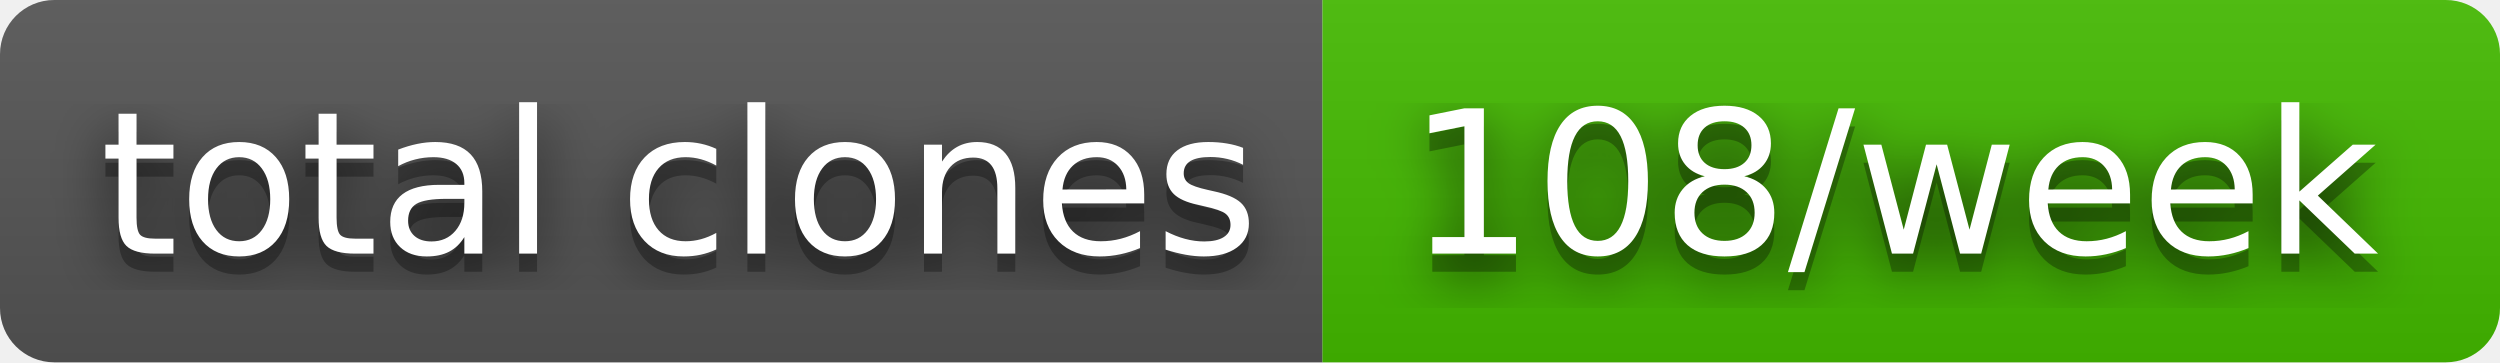
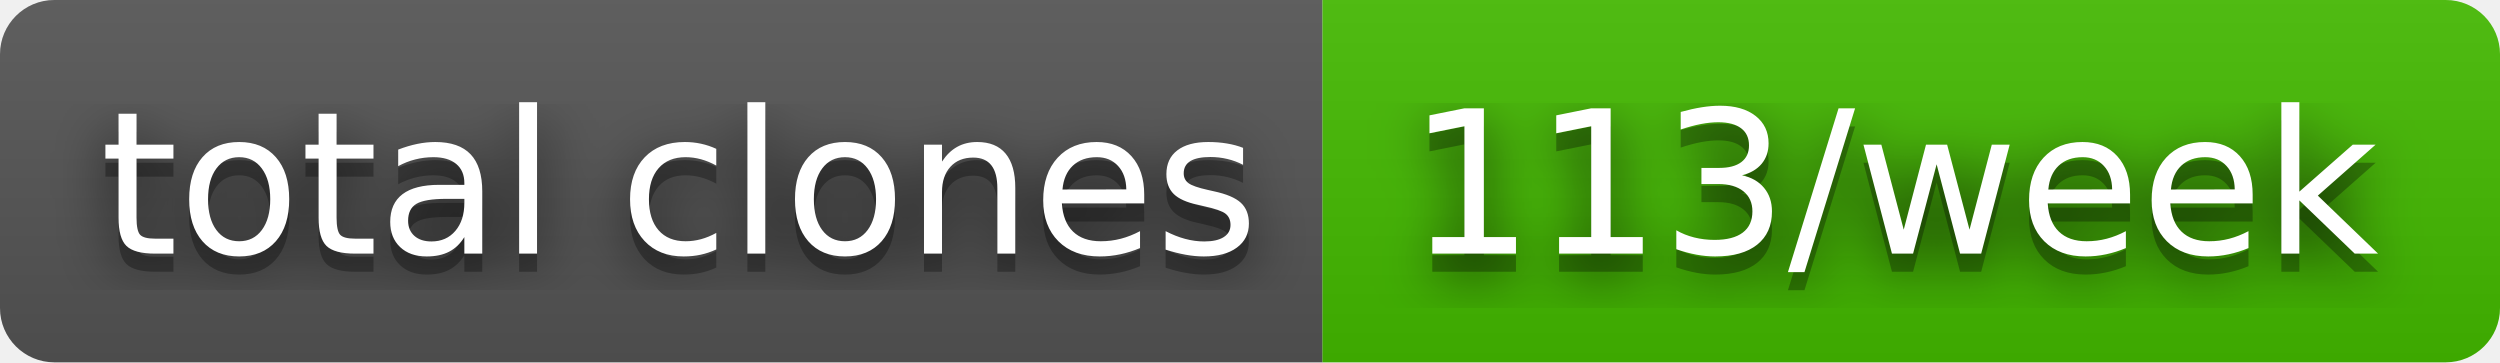
- <svg xmlns="http://www.w3.org/2000/svg" width="138" height="20" role="img" aria-label="total clones: 108/week">
+ <svg xmlns="http://www.w3.org/2000/svg" width="138" height="20" role="img" aria-label="total clones: 113/week">
  <filter id="blur">
    <feGaussianBlur in="SourceGraphic" stdDeviation="16" />
  </filter>
  <linearGradient id="s" x2="0" y2="100%">
    <stop offset="0" stop-color="#bbb" stop-opacity=".1" />
    <stop offset="1" stop-opacity=".1" />
  </linearGradient>
  <clipPath id="r">
    <rect width="138" height="20" rx="3" fill="#fff" />
  </clipPath>
  <g clip-path="url(#r)">
    <rect width="73" height="20" fill="#555" />
    <rect x="73" width="65" height="20" fill="#4b0" />
    <rect width="138" height="20" fill="url(#s)" />
  </g>
  <g fill="#fff" text-anchor="middle" font-family="Verdana,Geneva,DejaVu Sans,sans-serif" text-rendering="geometricPrecision" font-size="110">
    <text aria-hidden="true" x="375" y="150" fill="#010101" fill-opacity=".80" filter="url(#blur)" transform="scale(.1)" textLength="630">total clones</text>
    <text aria-hidden="true" x="375" y="150" fill="#010101" fill-opacity=".3" transform="scale(.1)" textLength="630">total clones</text>
    <text x="375" y="140" transform="scale(.1)" fill="#fff" textLength="630">total clones</text>
-     <text aria-hidden="true" x="1045" y="150" fill="#010101" fill-opacity=".80" filter="url(#blur)" transform="scale(.1)" textLength="550">108/week</text>
-     <text aria-hidden="true" x="1045" y="150" fill="#010101" fill-opacity=".3" transform="scale(.1)" textLength="550">108/week</text>
-     <text x="1045" y="140" transform="scale(.1)" fill="#fff" textLength="550">108/week</text>
+     <text aria-hidden="true" x="1045" y="150" fill="#010101" fill-opacity=".80" filter="url(#blur)" transform="scale(.1)" textLength="550">113/week</text>
+     <text aria-hidden="true" x="1045" y="150" fill="#010101" fill-opacity=".3" transform="scale(.1)" textLength="550">113/week</text>
+     <text x="1045" y="140" transform="scale(.1)" fill="#fff" textLength="550">113/week</text>
  </g>
</svg>
